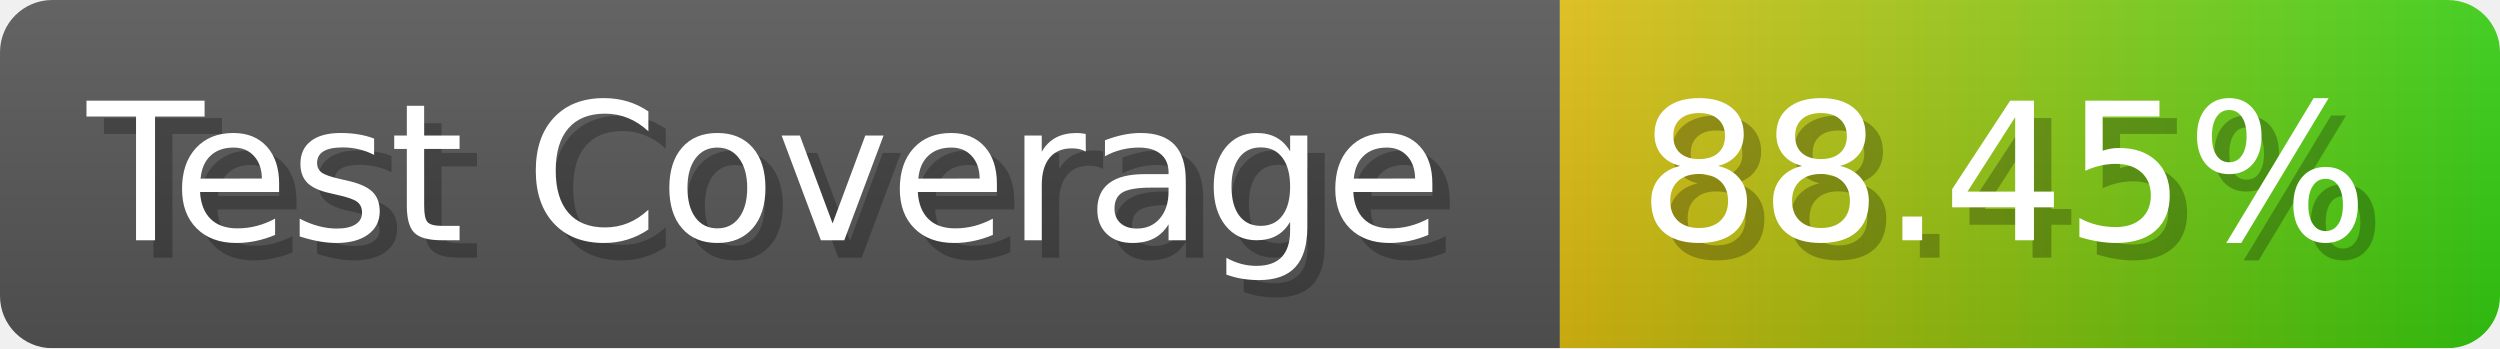
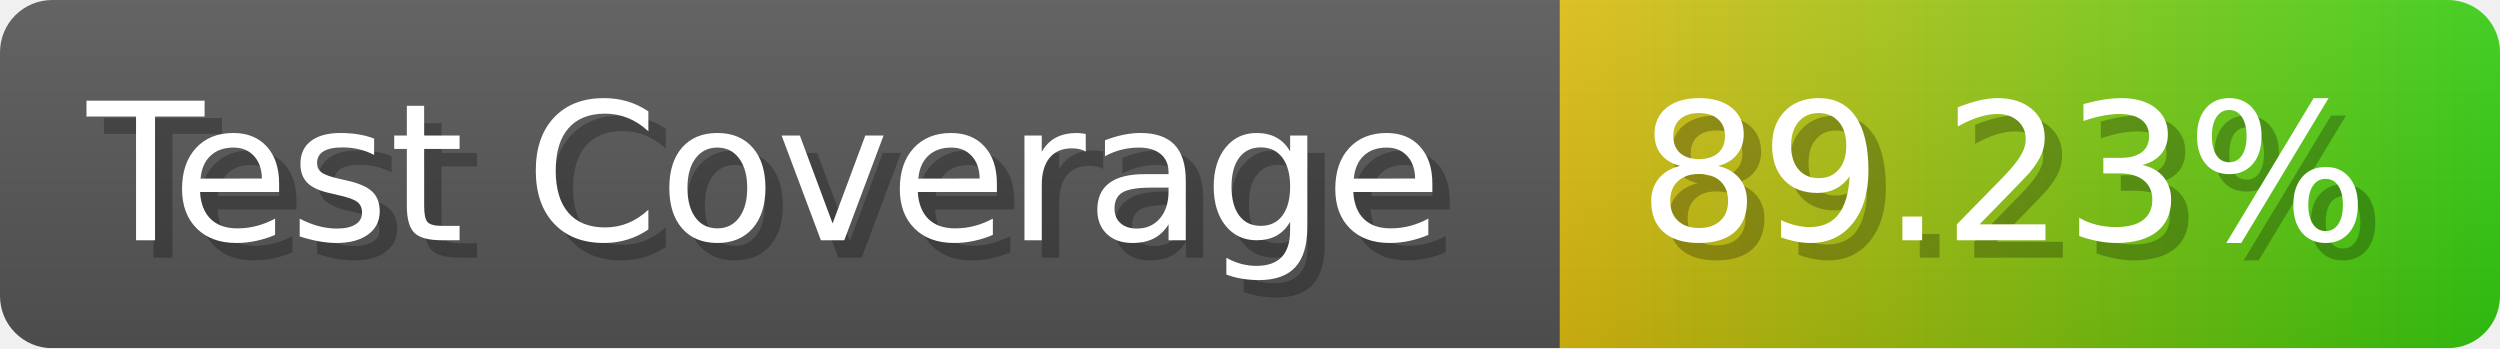
- <svg xmlns="http://www.w3.org/2000/svg" width="143.6" height="20" viewBox="0 0 1436 200" role="img" aria-label="Test Coverage: 88.45%">
+ <svg xmlns="http://www.w3.org/2000/svg" width="143.6" height="20" viewBox="0 0 1436 200" role="img" aria-label="Test Coverage: 89.23%">
  <linearGradient id="a" x2="0" y2="100%">
    <stop offset="0" stop-opacity=".1" stop-color="#EEE" />
    <stop offset="1" stop-opacity=".1" />
  </linearGradient>
  <mask id="m">
    <rect width="1436" height="200" rx="30" fill="#FFF" />
  </mask>
  <g mask="url(#m)">
    <rect width="896" height="200" fill="#555" />
    <rect width="540" height="200" fill="url(#x)" x="896" />
    <rect width="1436" height="200" fill="url(#a)" />
  </g>
  <g aria-hidden="true" fill="#fff" text-anchor="start" font-family="Verdana,DejaVu Sans,sans-serif" font-size="110">
    <text x="60" y="148" textLength="796" fill="#000" opacity="0.25">Test Coverage</text>
    <text x="50" y="138" textLength="796">Test Coverage</text>
-     <text x="951" y="148" textLength="440" fill="#000" opacity="0.25">88.45%</text>
-     <text x="941" y="138" textLength="440">88.45%</text>
+     <text x="951" y="148" textLength="440" fill="#000" opacity="0.25">89.23%</text>
+     <text x="941" y="138" textLength="440">89.23%</text>
  </g>
  <linearGradient id="x" x1="0%" y1="0%" x2="100%" y2="0%">
    <stop offset="0%" style="stop-color:#DB1" />
    <stop offset="100%" style="stop-color:#3C1" />
  </linearGradient>
</svg>
